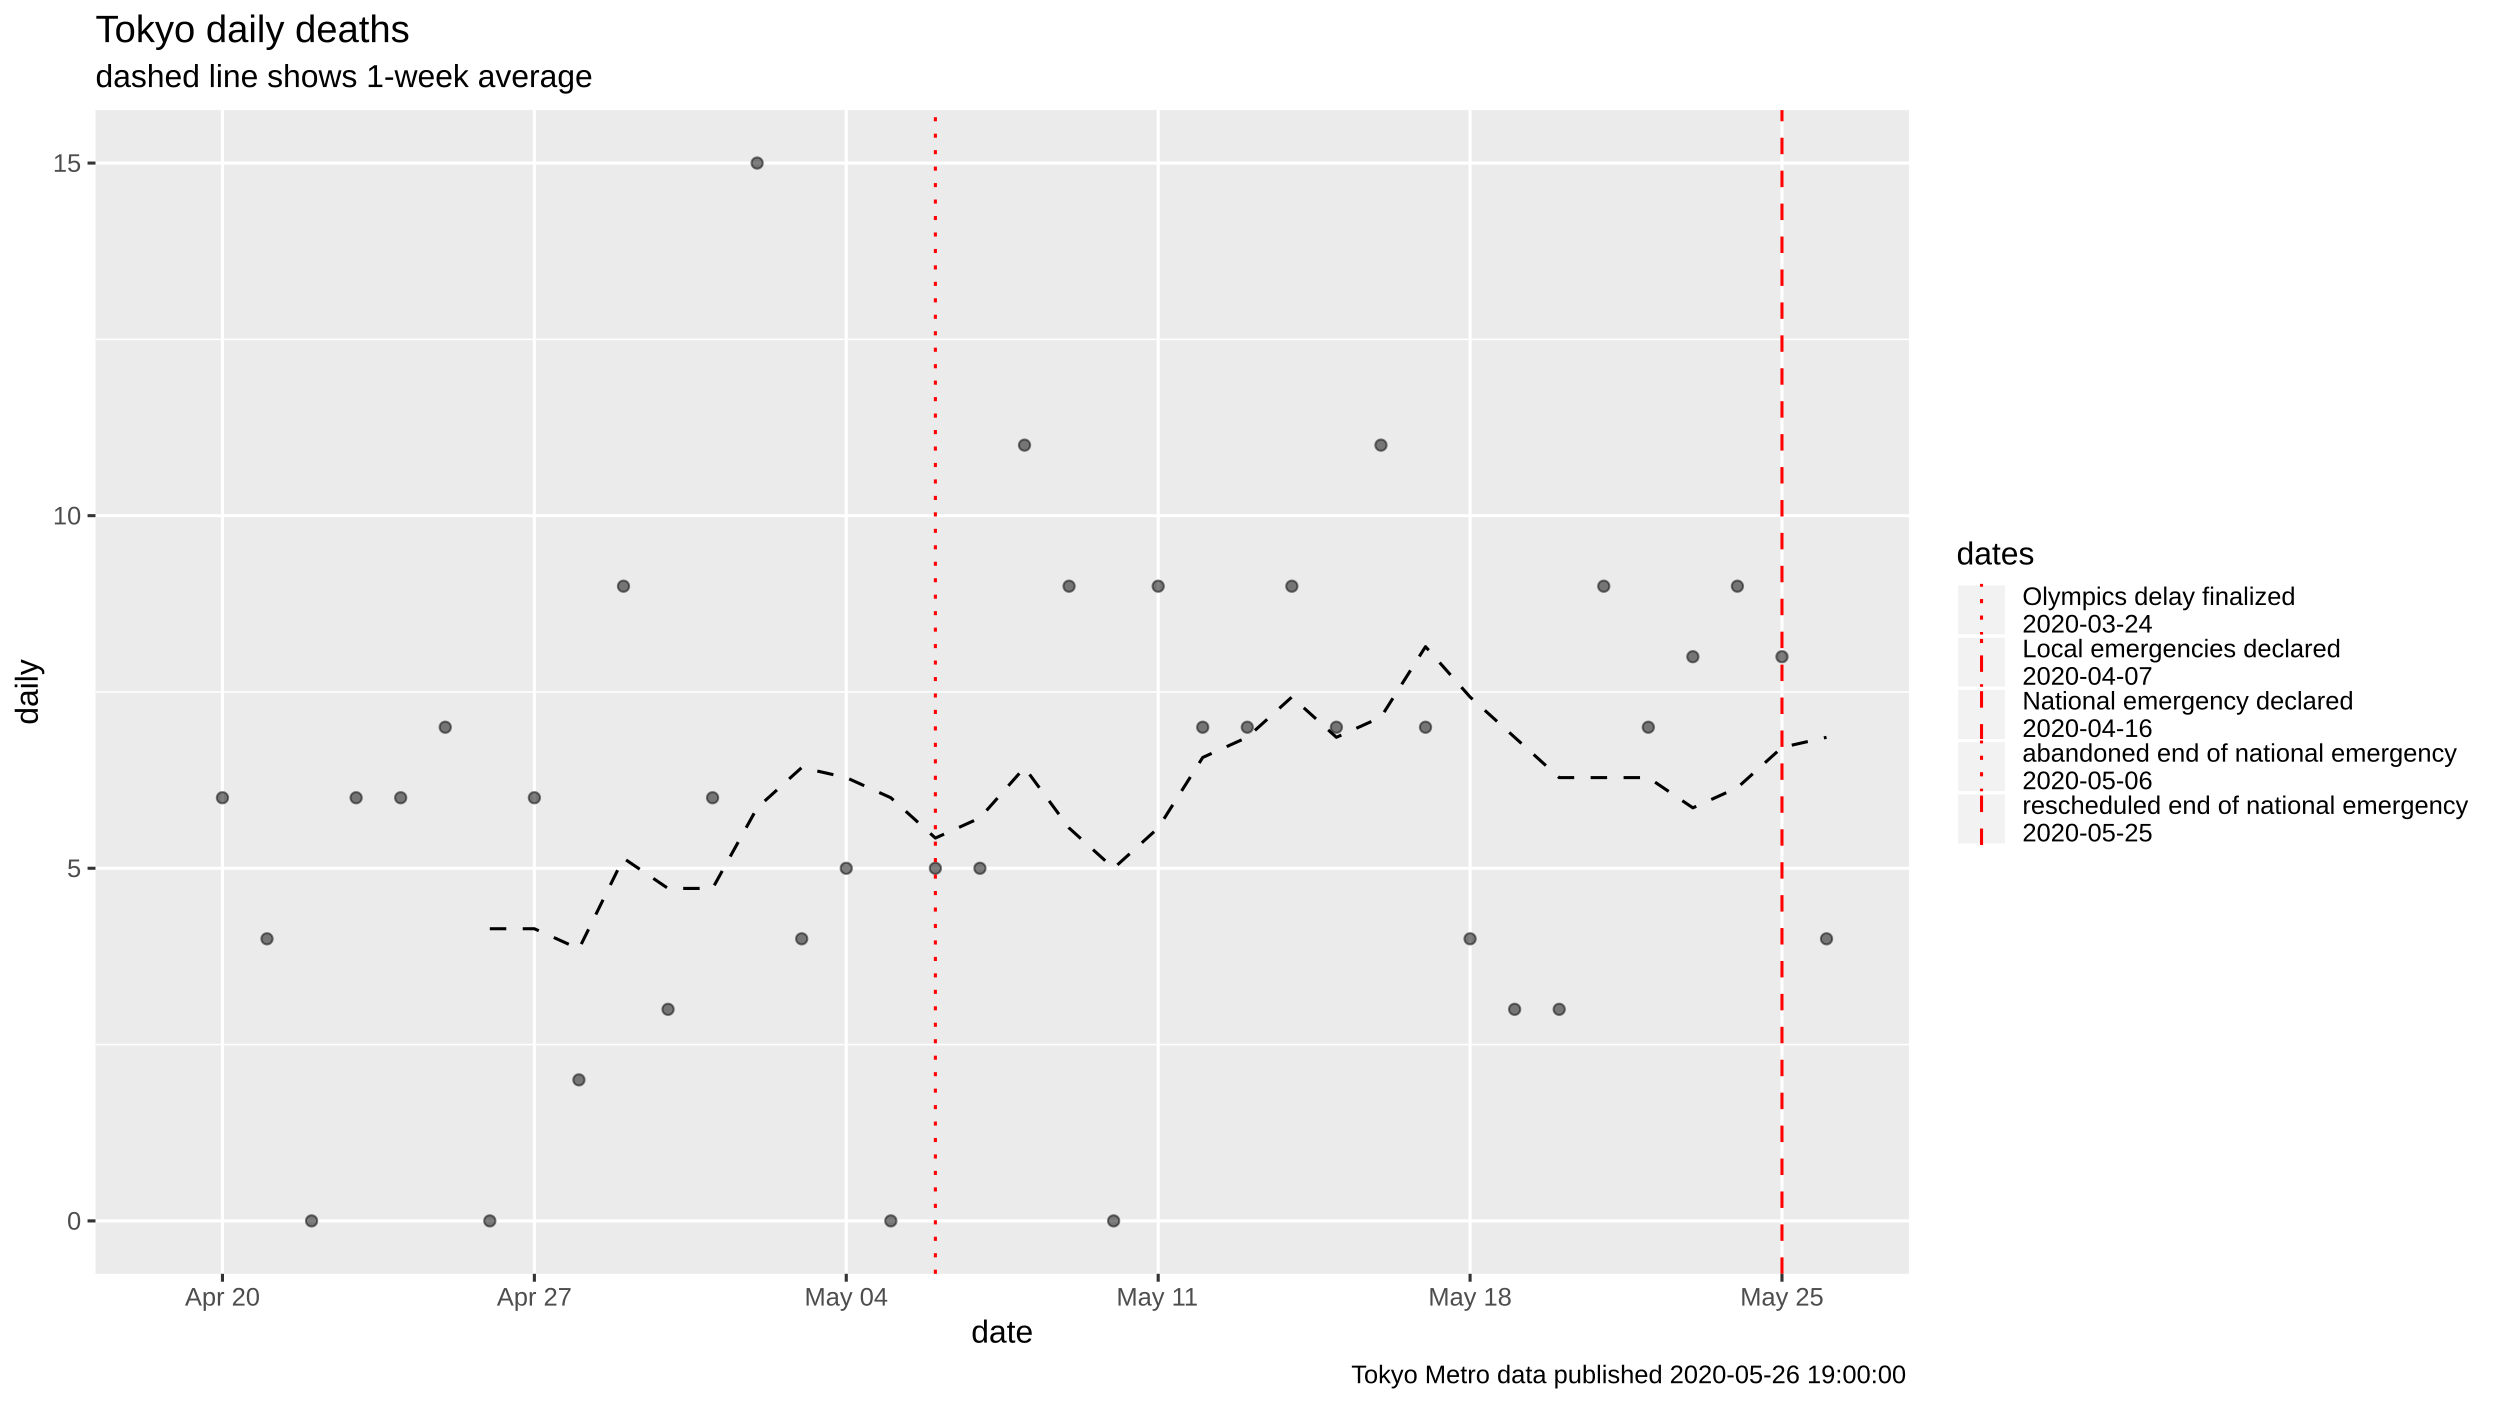
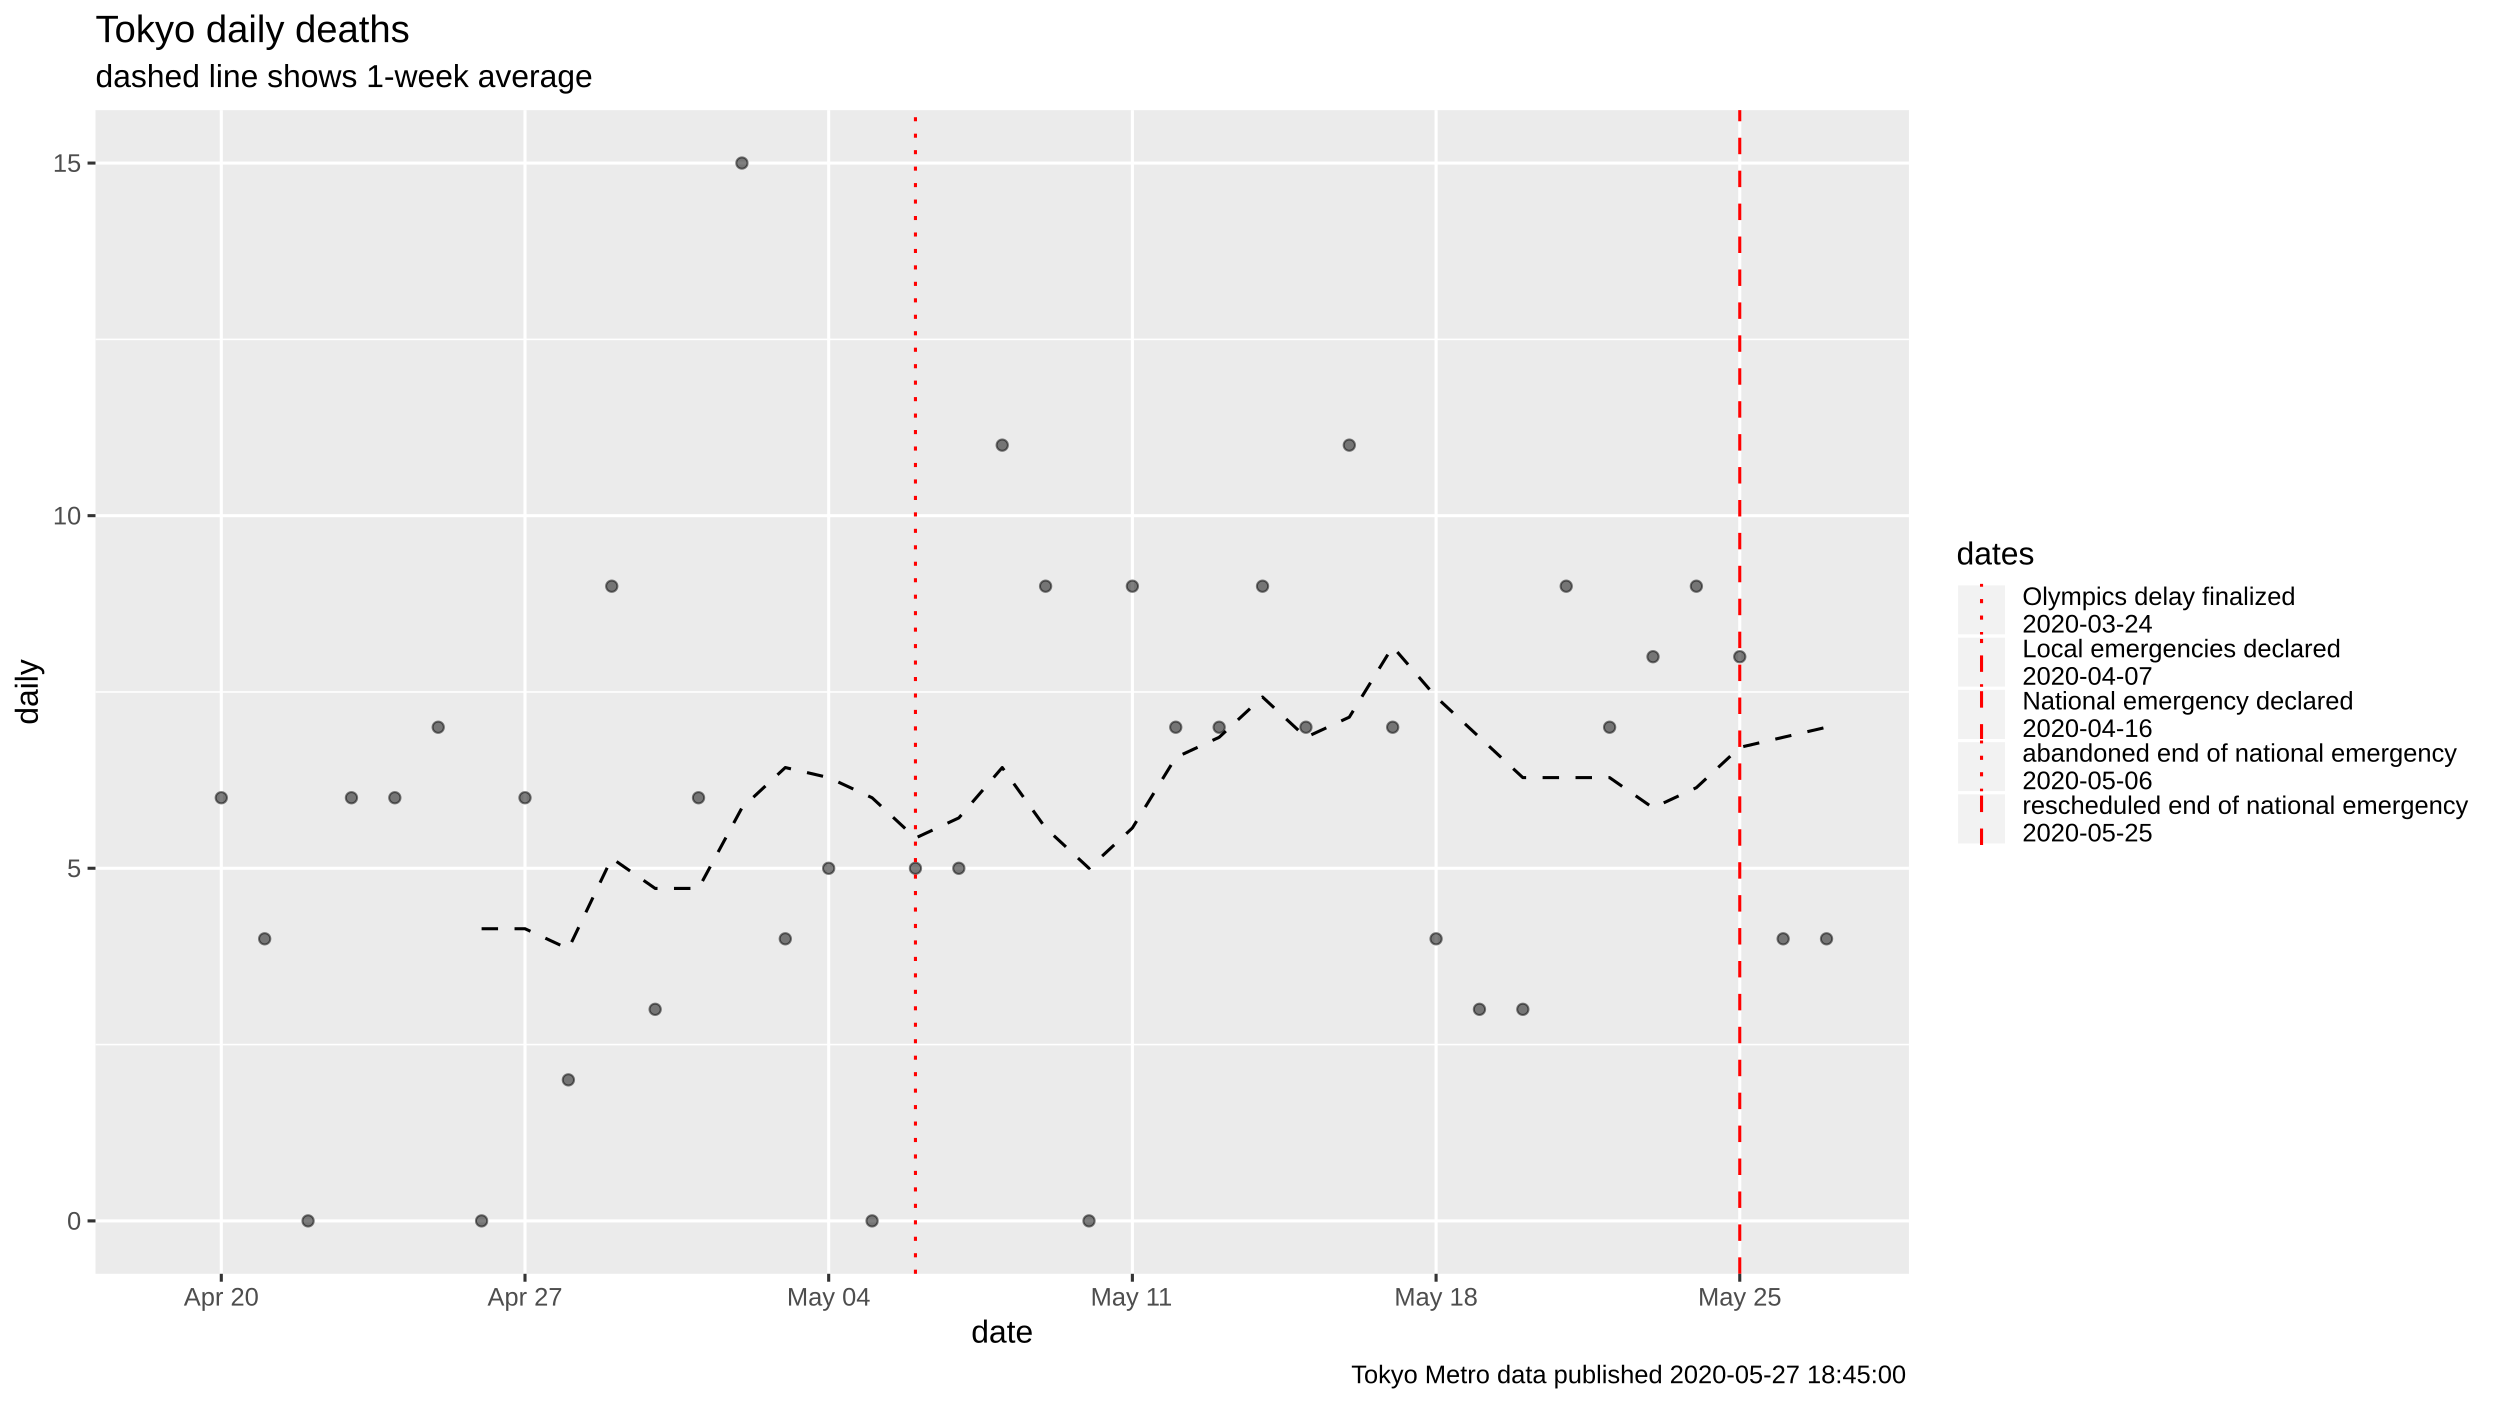
<svg xmlns="http://www.w3.org/2000/svg" viewBox="0 0 864.00 486.00">
  <defs>
    <style type="text/css">
    line, polyline, polygon, path, rect, circle {
      fill: none;
      stroke: #000000;
      stroke-linecap: round;
      stroke-linejoin: round;
      stroke-miterlimit: 10.00;
    }
  </style>
  </defs>
  <rect width="100%" height="100%" style="stroke: none; fill: #FFFFFF;" />
  <rect x="0" y="0.00" width="864.00" height="486.00" style="stroke-width: 1.07; stroke: #FFFFFF; fill: #FFFFFF;" />
  <defs>
    <clipPath id="cpMzMuMDB8NjU5Ljc0fDQ0MC4yMnwzOC4wNw==">
      <rect x="33.00" y="38.07" width="626.74" height="402.15" />
    </clipPath>
  </defs>
  <rect x="33.00" y="38.07" width="626.74" height="402.15" style="stroke-width: 1.07; stroke: none; fill: #EBEBEB;" clip-path="url(#cpMzMuMDB8NjU5Ljc0fDQ0MC4yMnwzOC4wNw==)" />
  <polyline points="33.00,361.01 659.74,361.01 " style="stroke-width: 0.53; stroke: #FFFFFF; stroke-linecap: butt;" clip-path="url(#cpMzMuMDB8NjU5Ljc0fDQ0MC4yMnwzOC4wNw==)" />
  <polyline points="33.00,239.15 659.74,239.15 " style="stroke-width: 0.53; stroke: #FFFFFF; stroke-linecap: butt;" clip-path="url(#cpMzMuMDB8NjU5Ljc0fDQ0MC4yMnwzOC4wNw==)" />
  <polyline points="33.00,117.28 659.74,117.28 " style="stroke-width: 0.53; stroke: #FFFFFF; stroke-linecap: butt;" clip-path="url(#cpMzMuMDB8NjU5Ljc0fDQ0MC4yMnwzOC4wNw==)" />
  <polyline points="33.00,421.94 659.74,421.94 " style="stroke-width: 1.07; stroke: #FFFFFF; stroke-linecap: butt;" clip-path="url(#cpMzMuMDB8NjU5Ljc0fDQ0MC4yMnwzOC4wNw==)" />
  <polyline points="33.00,300.08 659.74,300.08 " style="stroke-width: 1.07; stroke: #FFFFFF; stroke-linecap: butt;" clip-path="url(#cpMzMuMDB8NjU5Ljc0fDQ0MC4yMnwzOC4wNw==)" />
  <polyline points="33.00,178.21 659.74,178.21 " style="stroke-width: 1.07; stroke: #FFFFFF; stroke-linecap: butt;" clip-path="url(#cpMzMuMDB8NjU5Ljc0fDQ0MC4yMnwzOC4wNw==)" />
  <polyline points="33.00,56.35 659.74,56.35 " style="stroke-width: 1.07; stroke: #FFFFFF; stroke-linecap: butt;" clip-path="url(#cpMzMuMDB8NjU5Ljc0fDQ0MC4yMnwzOC4wNw==)" />
-   <polyline points="76.88,440.22 76.88,38.07 " style="stroke-width: 1.07; stroke: #FFFFFF; stroke-linecap: butt;" clip-path="url(#cpMzMuMDB8NjU5Ljc0fDQ0MC4yMnwzOC4wNw==)" />
-   <polyline points="184.68,440.22 184.68,38.07 " style="stroke-width: 1.07; stroke: #FFFFFF; stroke-linecap: butt;" clip-path="url(#cpMzMuMDB8NjU5Ljc0fDQ0MC4yMnwzOC4wNw==)" />
-   <polyline points="292.47,440.22 292.47,38.07 " style="stroke-width: 1.07; stroke: #FFFFFF; stroke-linecap: butt;" clip-path="url(#cpMzMuMDB8NjU5Ljc0fDQ0MC4yMnwzOC4wNw==)" />
-   <polyline points="400.27,440.22 400.27,38.07 " style="stroke-width: 1.07; stroke: #FFFFFF; stroke-linecap: butt;" clip-path="url(#cpMzMuMDB8NjU5Ljc0fDQ0MC4yMnwzOC4wNw==)" />
-   <polyline points="508.06,440.22 508.06,38.07 " style="stroke-width: 1.07; stroke: #FFFFFF; stroke-linecap: butt;" clip-path="url(#cpMzMuMDB8NjU5Ljc0fDQ0MC4yMnwzOC4wNw==)" />
-   <polyline points="615.85,440.22 615.85,38.07 " style="stroke-width: 1.07; stroke: #FFFFFF; stroke-linecap: butt;" clip-path="url(#cpMzMuMDB8NjU5Ljc0fDQ0MC4yMnwzOC4wNw==)" />
-   <polyline points="169.28,320.97 184.68,320.97 200.08,327.93 215.48,296.60 230.88,307.04 246.27,307.04 261.67,279.19 277.07,265.26 292.47,268.74 307.87,275.70 323.27,289.63 338.67,282.67 354.07,265.26 369.47,286.15 384.87,300.08 400.27,286.15 415.66,261.78 431.06,254.81 446.46,240.89 461.86,254.81 477.26,247.85 492.66,223.48 508.06,240.89 523.46,254.81 538.86,268.74 554.26,268.74 569.66,268.74 585.05,279.19 600.45,272.22 615.85,258.30 631.25,254.81 " style="stroke-width: 1.07; stroke-dasharray: 5.69,5.69; stroke-linecap: butt;" clip-path="url(#cpMzMuMDB8NjU5Ljc0fDQ0MC4yMnwzOC4wNw==)" />
-   <circle cx="76.88" cy="275.70" r="1.95" style="stroke-width: 0.71; stroke: #000000; stroke-opacity: 0.50; fill: #000000; fill-opacity: 0.50;" clip-path="url(#cpMzMuMDB8NjU5Ljc0fDQ0MC4yMnwzOC4wNw==)" />
-   <circle cx="92.28" cy="324.45" r="1.95" style="stroke-width: 0.71; stroke: #000000; stroke-opacity: 0.50; fill: #000000; fill-opacity: 0.50;" clip-path="url(#cpMzMuMDB8NjU5Ljc0fDQ0MC4yMnwzOC4wNw==)" />
-   <circle cx="107.68" cy="421.94" r="1.95" style="stroke-width: 0.71; stroke: #000000; stroke-opacity: 0.50; fill: #000000; fill-opacity: 0.50;" clip-path="url(#cpMzMuMDB8NjU5Ljc0fDQ0MC4yMnwzOC4wNw==)" />
-   <circle cx="123.08" cy="275.70" r="1.95" style="stroke-width: 0.71; stroke: #000000; stroke-opacity: 0.50; fill: #000000; fill-opacity: 0.50;" clip-path="url(#cpMzMuMDB8NjU5Ljc0fDQ0MC4yMnwzOC4wNw==)" />
-   <circle cx="138.48" cy="275.70" r="1.95" style="stroke-width: 0.71; stroke: #000000; stroke-opacity: 0.50; fill: #000000; fill-opacity: 0.50;" clip-path="url(#cpMzMuMDB8NjU5Ljc0fDQ0MC4yMnwzOC4wNw==)" />
-   <circle cx="153.88" cy="251.33" r="1.95" style="stroke-width: 0.71; stroke: #000000; stroke-opacity: 0.50; fill: #000000; fill-opacity: 0.50;" clip-path="url(#cpMzMuMDB8NjU5Ljc0fDQ0MC4yMnwzOC4wNw==)" />
-   <circle cx="169.28" cy="421.94" r="1.95" style="stroke-width: 0.71; stroke: #000000; stroke-opacity: 0.50; fill: #000000; fill-opacity: 0.50;" clip-path="url(#cpMzMuMDB8NjU5Ljc0fDQ0MC4yMnwzOC4wNw==)" />
-   <circle cx="184.68" cy="275.70" r="1.95" style="stroke-width: 0.71; stroke: #000000; stroke-opacity: 0.50; fill: #000000; fill-opacity: 0.50;" clip-path="url(#cpMzMuMDB8NjU5Ljc0fDQ0MC4yMnwzOC4wNw==)" />
-   <circle cx="200.08" cy="373.20" r="1.95" style="stroke-width: 0.71; stroke: #000000; stroke-opacity: 0.50; fill: #000000; fill-opacity: 0.50;" clip-path="url(#cpMzMuMDB8NjU5Ljc0fDQ0MC4yMnwzOC4wNw==)" />
-   <circle cx="215.48" cy="202.59" r="1.95" style="stroke-width: 0.71; stroke: #000000; stroke-opacity: 0.50; fill: #000000; fill-opacity: 0.50;" clip-path="url(#cpMzMuMDB8NjU5Ljc0fDQ0MC4yMnwzOC4wNw==)" />
-   <circle cx="230.88" cy="348.82" r="1.95" style="stroke-width: 0.71; stroke: #000000; stroke-opacity: 0.50; fill: #000000; fill-opacity: 0.50;" clip-path="url(#cpMzMuMDB8NjU5Ljc0fDQ0MC4yMnwzOC4wNw==)" />
-   <circle cx="246.27" cy="275.70" r="1.95" style="stroke-width: 0.71; stroke: #000000; stroke-opacity: 0.50; fill: #000000; fill-opacity: 0.50;" clip-path="url(#cpMzMuMDB8NjU5Ljc0fDQ0MC4yMnwzOC4wNw==)" />
-   <circle cx="261.67" cy="56.35" r="1.95" style="stroke-width: 0.71; stroke: #000000; stroke-opacity: 0.50; fill: #000000; fill-opacity: 0.50;" clip-path="url(#cpMzMuMDB8NjU5Ljc0fDQ0MC4yMnwzOC4wNw==)" />
-   <circle cx="277.07" cy="324.45" r="1.95" style="stroke-width: 0.71; stroke: #000000; stroke-opacity: 0.50; fill: #000000; fill-opacity: 0.50;" clip-path="url(#cpMzMuMDB8NjU5Ljc0fDQ0MC4yMnwzOC4wNw==)" />
-   <circle cx="292.47" cy="300.08" r="1.95" style="stroke-width: 0.71; stroke: #000000; stroke-opacity: 0.50; fill: #000000; fill-opacity: 0.50;" clip-path="url(#cpMzMuMDB8NjU5Ljc0fDQ0MC4yMnwzOC4wNw==)" />
-   <circle cx="307.87" cy="421.94" r="1.95" style="stroke-width: 0.71; stroke: #000000; stroke-opacity: 0.50; fill: #000000; fill-opacity: 0.50;" clip-path="url(#cpMzMuMDB8NjU5Ljc0fDQ0MC4yMnwzOC4wNw==)" />
-   <circle cx="323.27" cy="300.08" r="1.95" style="stroke-width: 0.71; stroke: #000000; stroke-opacity: 0.50; fill: #000000; fill-opacity: 0.50;" clip-path="url(#cpMzMuMDB8NjU5Ljc0fDQ0MC4yMnwzOC4wNw==)" />
-   <circle cx="338.67" cy="300.08" r="1.95" style="stroke-width: 0.71; stroke: #000000; stroke-opacity: 0.50; fill: #000000; fill-opacity: 0.50;" clip-path="url(#cpMzMuMDB8NjU5Ljc0fDQ0MC4yMnwzOC4wNw==)" />
-   <circle cx="354.07" cy="153.84" r="1.95" style="stroke-width: 0.71; stroke: #000000; stroke-opacity: 0.50; fill: #000000; fill-opacity: 0.50;" clip-path="url(#cpMzMuMDB8NjU5Ljc0fDQ0MC4yMnwzOC4wNw==)" />
-   <circle cx="369.47" cy="202.59" r="1.95" style="stroke-width: 0.71; stroke: #000000; stroke-opacity: 0.50; fill: #000000; fill-opacity: 0.50;" clip-path="url(#cpMzMuMDB8NjU5Ljc0fDQ0MC4yMnwzOC4wNw==)" />
-   <circle cx="384.87" cy="421.94" r="1.95" style="stroke-width: 0.71; stroke: #000000; stroke-opacity: 0.50; fill: #000000; fill-opacity: 0.50;" clip-path="url(#cpMzMuMDB8NjU5Ljc0fDQ0MC4yMnwzOC4wNw==)" />
-   <circle cx="400.27" cy="202.59" r="1.95" style="stroke-width: 0.71; stroke: #000000; stroke-opacity: 0.50; fill: #000000; fill-opacity: 0.50;" clip-path="url(#cpMzMuMDB8NjU5Ljc0fDQ0MC4yMnwzOC4wNw==)" />
-   <circle cx="415.66" cy="251.33" r="1.95" style="stroke-width: 0.71; stroke: #000000; stroke-opacity: 0.50; fill: #000000; fill-opacity: 0.50;" clip-path="url(#cpMzMuMDB8NjU5Ljc0fDQ0MC4yMnwzOC4wNw==)" />
-   <circle cx="431.06" cy="251.33" r="1.95" style="stroke-width: 0.71; stroke: #000000; stroke-opacity: 0.50; fill: #000000; fill-opacity: 0.50;" clip-path="url(#cpMzMuMDB8NjU5Ljc0fDQ0MC4yMnwzOC4wNw==)" />
-   <circle cx="446.46" cy="202.59" r="1.95" style="stroke-width: 0.71; stroke: #000000; stroke-opacity: 0.50; fill: #000000; fill-opacity: 0.50;" clip-path="url(#cpMzMuMDB8NjU5Ljc0fDQ0MC4yMnwzOC4wNw==)" />
-   <circle cx="461.86" cy="251.33" r="1.95" style="stroke-width: 0.71; stroke: #000000; stroke-opacity: 0.50; fill: #000000; fill-opacity: 0.50;" clip-path="url(#cpMzMuMDB8NjU5Ljc0fDQ0MC4yMnwzOC4wNw==)" />
-   <circle cx="477.26" cy="153.84" r="1.95" style="stroke-width: 0.71; stroke: #000000; stroke-opacity: 0.50; fill: #000000; fill-opacity: 0.50;" clip-path="url(#cpMzMuMDB8NjU5Ljc0fDQ0MC4yMnwzOC4wNw==)" />
-   <circle cx="492.66" cy="251.33" r="1.95" style="stroke-width: 0.71; stroke: #000000; stroke-opacity: 0.50; fill: #000000; fill-opacity: 0.50;" clip-path="url(#cpMzMuMDB8NjU5Ljc0fDQ0MC4yMnwzOC4wNw==)" />
-   <circle cx="508.06" cy="324.45" r="1.95" style="stroke-width: 0.71; stroke: #000000; stroke-opacity: 0.50; fill: #000000; fill-opacity: 0.50;" clip-path="url(#cpMzMuMDB8NjU5Ljc0fDQ0MC4yMnwzOC4wNw==)" />
-   <circle cx="523.46" cy="348.82" r="1.95" style="stroke-width: 0.71; stroke: #000000; stroke-opacity: 0.50; fill: #000000; fill-opacity: 0.50;" clip-path="url(#cpMzMuMDB8NjU5Ljc0fDQ0MC4yMnwzOC4wNw==)" />
-   <circle cx="538.86" cy="348.82" r="1.95" style="stroke-width: 0.71; stroke: #000000; stroke-opacity: 0.50; fill: #000000; fill-opacity: 0.50;" clip-path="url(#cpMzMuMDB8NjU5Ljc0fDQ0MC4yMnwzOC4wNw==)" />
-   <circle cx="554.26" cy="202.59" r="1.95" style="stroke-width: 0.71; stroke: #000000; stroke-opacity: 0.50; fill: #000000; fill-opacity: 0.50;" clip-path="url(#cpMzMuMDB8NjU5Ljc0fDQ0MC4yMnwzOC4wNw==)" />
-   <circle cx="569.66" cy="251.33" r="1.95" style="stroke-width: 0.71; stroke: #000000; stroke-opacity: 0.50; fill: #000000; fill-opacity: 0.50;" clip-path="url(#cpMzMuMDB8NjU5Ljc0fDQ0MC4yMnwzOC4wNw==)" />
-   <circle cx="585.05" cy="226.96" r="1.95" style="stroke-width: 0.71; stroke: #000000; stroke-opacity: 0.50; fill: #000000; fill-opacity: 0.50;" clip-path="url(#cpMzMuMDB8NjU5Ljc0fDQ0MC4yMnwzOC4wNw==)" />
-   <circle cx="600.45" cy="202.59" r="1.95" style="stroke-width: 0.71; stroke: #000000; stroke-opacity: 0.50; fill: #000000; fill-opacity: 0.50;" clip-path="url(#cpMzMuMDB8NjU5Ljc0fDQ0MC4yMnwzOC4wNw==)" />
-   <circle cx="615.85" cy="226.96" r="1.95" style="stroke-width: 0.71; stroke: #000000; stroke-opacity: 0.50; fill: #000000; fill-opacity: 0.50;" clip-path="url(#cpMzMuMDB8NjU5Ljc0fDQ0MC4yMnwzOC4wNw==)" />
+   <polyline points="76.48,440.22 76.48,38.07 " style="stroke-width: 1.07; stroke: #FFFFFF; stroke-linecap: butt;" clip-path="url(#cpMzMuMDB8NjU5Ljc0fDQ0MC4yMnwzOC4wNw==)" />
+   <polyline points="181.44,440.22 181.44,38.07 " style="stroke-width: 1.07; stroke: #FFFFFF; stroke-linecap: butt;" clip-path="url(#cpMzMuMDB8NjU5Ljc0fDQ0MC4yMnwzOC4wNw==)" />
+   <polyline points="286.39,440.22 286.39,38.07 " style="stroke-width: 1.07; stroke: #FFFFFF; stroke-linecap: butt;" clip-path="url(#cpMzMuMDB8NjU5Ljc0fDQ0MC4yMnwzOC4wNw==)" />
+   <polyline points="391.35,440.22 391.35,38.07 " style="stroke-width: 1.07; stroke: #FFFFFF; stroke-linecap: butt;" clip-path="url(#cpMzMuMDB8NjU5Ljc0fDQ0MC4yMnwzOC4wNw==)" />
+   <polyline points="496.31,440.22 496.31,38.07 " style="stroke-width: 1.07; stroke: #FFFFFF; stroke-linecap: butt;" clip-path="url(#cpMzMuMDB8NjU5Ljc0fDQ0MC4yMnwzOC4wNw==)" />
+   <polyline points="601.26,440.22 601.26,38.07 " style="stroke-width: 1.07; stroke: #FFFFFF; stroke-linecap: butt;" clip-path="url(#cpMzMuMDB8NjU5Ljc0fDQ0MC4yMnwzOC4wNw==)" />
+   <polyline points="166.44,320.97 181.44,320.97 196.43,327.93 211.42,296.60 226.42,307.04 241.41,307.04 256.41,279.19 271.40,265.26 286.39,268.74 301.39,275.70 316.38,289.63 331.37,282.67 346.37,265.26 361.36,286.15 376.36,300.08 391.35,286.15 406.34,261.78 421.34,254.81 436.33,240.89 451.33,254.81 466.32,247.85 481.31,223.48 496.31,240.89 511.30,254.81 526.29,268.74 541.29,268.74 556.28,268.74 571.28,279.19 586.27,272.22 601.26,258.30 616.26,254.81 631.25,251.33 " style="stroke-width: 1.07; stroke-dasharray: 5.69,5.69; stroke-linecap: butt;" clip-path="url(#cpMzMuMDB8NjU5Ljc0fDQ0MC4yMnwzOC4wNw==)" />
+   <circle cx="76.48" cy="275.70" r="1.95" style="stroke-width: 0.71; stroke: #000000; stroke-opacity: 0.50; fill: #000000; fill-opacity: 0.50;" clip-path="url(#cpMzMuMDB8NjU5Ljc0fDQ0MC4yMnwzOC4wNw==)" />
+   <circle cx="91.47" cy="324.45" r="1.95" style="stroke-width: 0.71; stroke: #000000; stroke-opacity: 0.50; fill: #000000; fill-opacity: 0.50;" clip-path="url(#cpMzMuMDB8NjU5Ljc0fDQ0MC4yMnwzOC4wNw==)" />
+   <circle cx="106.47" cy="421.94" r="1.95" style="stroke-width: 0.71; stroke: #000000; stroke-opacity: 0.50; fill: #000000; fill-opacity: 0.50;" clip-path="url(#cpMzMuMDB8NjU5Ljc0fDQ0MC4yMnwzOC4wNw==)" />
+   <circle cx="121.46" cy="275.70" r="1.95" style="stroke-width: 0.71; stroke: #000000; stroke-opacity: 0.50; fill: #000000; fill-opacity: 0.50;" clip-path="url(#cpMzMuMDB8NjU5Ljc0fDQ0MC4yMnwzOC4wNw==)" />
+   <circle cx="136.45" cy="275.70" r="1.95" style="stroke-width: 0.71; stroke: #000000; stroke-opacity: 0.50; fill: #000000; fill-opacity: 0.50;" clip-path="url(#cpMzMuMDB8NjU5Ljc0fDQ0MC4yMnwzOC4wNw==)" />
+   <circle cx="151.45" cy="251.33" r="1.95" style="stroke-width: 0.71; stroke: #000000; stroke-opacity: 0.50; fill: #000000; fill-opacity: 0.50;" clip-path="url(#cpMzMuMDB8NjU5Ljc0fDQ0MC4yMnwzOC4wNw==)" />
+   <circle cx="166.44" cy="421.94" r="1.95" style="stroke-width: 0.71; stroke: #000000; stroke-opacity: 0.50; fill: #000000; fill-opacity: 0.50;" clip-path="url(#cpMzMuMDB8NjU5Ljc0fDQ0MC4yMnwzOC4wNw==)" />
+   <circle cx="181.44" cy="275.70" r="1.95" style="stroke-width: 0.71; stroke: #000000; stroke-opacity: 0.50; fill: #000000; fill-opacity: 0.50;" clip-path="url(#cpMzMuMDB8NjU5Ljc0fDQ0MC4yMnwzOC4wNw==)" />
+   <circle cx="196.43" cy="373.20" r="1.95" style="stroke-width: 0.71; stroke: #000000; stroke-opacity: 0.50; fill: #000000; fill-opacity: 0.50;" clip-path="url(#cpMzMuMDB8NjU5Ljc0fDQ0MC4yMnwzOC4wNw==)" />
+   <circle cx="211.42" cy="202.59" r="1.95" style="stroke-width: 0.71; stroke: #000000; stroke-opacity: 0.50; fill: #000000; fill-opacity: 0.50;" clip-path="url(#cpMzMuMDB8NjU5Ljc0fDQ0MC4yMnwzOC4wNw==)" />
+   <circle cx="226.42" cy="348.82" r="1.95" style="stroke-width: 0.71; stroke: #000000; stroke-opacity: 0.50; fill: #000000; fill-opacity: 0.50;" clip-path="url(#cpMzMuMDB8NjU5Ljc0fDQ0MC4yMnwzOC4wNw==)" />
+   <circle cx="241.41" cy="275.70" r="1.95" style="stroke-width: 0.71; stroke: #000000; stroke-opacity: 0.50; fill: #000000; fill-opacity: 0.50;" clip-path="url(#cpMzMuMDB8NjU5Ljc0fDQ0MC4yMnwzOC4wNw==)" />
+   <circle cx="256.41" cy="56.35" r="1.95" style="stroke-width: 0.71; stroke: #000000; stroke-opacity: 0.50; fill: #000000; fill-opacity: 0.50;" clip-path="url(#cpMzMuMDB8NjU5Ljc0fDQ0MC4yMnwzOC4wNw==)" />
+   <circle cx="271.40" cy="324.45" r="1.95" style="stroke-width: 0.71; stroke: #000000; stroke-opacity: 0.50; fill: #000000; fill-opacity: 0.50;" clip-path="url(#cpMzMuMDB8NjU5Ljc0fDQ0MC4yMnwzOC4wNw==)" />
+   <circle cx="286.39" cy="300.08" r="1.95" style="stroke-width: 0.71; stroke: #000000; stroke-opacity: 0.50; fill: #000000; fill-opacity: 0.50;" clip-path="url(#cpMzMuMDB8NjU5Ljc0fDQ0MC4yMnwzOC4wNw==)" />
+   <circle cx="301.39" cy="421.94" r="1.95" style="stroke-width: 0.71; stroke: #000000; stroke-opacity: 0.50; fill: #000000; fill-opacity: 0.50;" clip-path="url(#cpMzMuMDB8NjU5Ljc0fDQ0MC4yMnwzOC4wNw==)" />
+   <circle cx="316.38" cy="300.08" r="1.95" style="stroke-width: 0.71; stroke: #000000; stroke-opacity: 0.50; fill: #000000; fill-opacity: 0.50;" clip-path="url(#cpMzMuMDB8NjU5Ljc0fDQ0MC4yMnwzOC4wNw==)" />
+   <circle cx="331.37" cy="300.08" r="1.95" style="stroke-width: 0.71; stroke: #000000; stroke-opacity: 0.50; fill: #000000; fill-opacity: 0.50;" clip-path="url(#cpMzMuMDB8NjU5Ljc0fDQ0MC4yMnwzOC4wNw==)" />
+   <circle cx="346.37" cy="153.84" r="1.95" style="stroke-width: 0.71; stroke: #000000; stroke-opacity: 0.50; fill: #000000; fill-opacity: 0.50;" clip-path="url(#cpMzMuMDB8NjU5Ljc0fDQ0MC4yMnwzOC4wNw==)" />
+   <circle cx="361.36" cy="202.59" r="1.95" style="stroke-width: 0.71; stroke: #000000; stroke-opacity: 0.50; fill: #000000; fill-opacity: 0.50;" clip-path="url(#cpMzMuMDB8NjU5Ljc0fDQ0MC4yMnwzOC4wNw==)" />
+   <circle cx="376.36" cy="421.94" r="1.95" style="stroke-width: 0.71; stroke: #000000; stroke-opacity: 0.50; fill: #000000; fill-opacity: 0.50;" clip-path="url(#cpMzMuMDB8NjU5Ljc0fDQ0MC4yMnwzOC4wNw==)" />
+   <circle cx="391.35" cy="202.59" r="1.95" style="stroke-width: 0.71; stroke: #000000; stroke-opacity: 0.50; fill: #000000; fill-opacity: 0.50;" clip-path="url(#cpMzMuMDB8NjU5Ljc0fDQ0MC4yMnwzOC4wNw==)" />
+   <circle cx="406.34" cy="251.33" r="1.95" style="stroke-width: 0.71; stroke: #000000; stroke-opacity: 0.50; fill: #000000; fill-opacity: 0.50;" clip-path="url(#cpMzMuMDB8NjU5Ljc0fDQ0MC4yMnwzOC4wNw==)" />
+   <circle cx="421.34" cy="251.33" r="1.95" style="stroke-width: 0.71; stroke: #000000; stroke-opacity: 0.50; fill: #000000; fill-opacity: 0.50;" clip-path="url(#cpMzMuMDB8NjU5Ljc0fDQ0MC4yMnwzOC4wNw==)" />
+   <circle cx="436.33" cy="202.59" r="1.95" style="stroke-width: 0.71; stroke: #000000; stroke-opacity: 0.50; fill: #000000; fill-opacity: 0.50;" clip-path="url(#cpMzMuMDB8NjU5Ljc0fDQ0MC4yMnwzOC4wNw==)" />
+   <circle cx="451.33" cy="251.33" r="1.95" style="stroke-width: 0.71; stroke: #000000; stroke-opacity: 0.50; fill: #000000; fill-opacity: 0.50;" clip-path="url(#cpMzMuMDB8NjU5Ljc0fDQ0MC4yMnwzOC4wNw==)" />
+   <circle cx="466.32" cy="153.84" r="1.95" style="stroke-width: 0.71; stroke: #000000; stroke-opacity: 0.50; fill: #000000; fill-opacity: 0.50;" clip-path="url(#cpMzMuMDB8NjU5Ljc0fDQ0MC4yMnwzOC4wNw==)" />
+   <circle cx="481.31" cy="251.33" r="1.95" style="stroke-width: 0.71; stroke: #000000; stroke-opacity: 0.50; fill: #000000; fill-opacity: 0.50;" clip-path="url(#cpMzMuMDB8NjU5Ljc0fDQ0MC4yMnwzOC4wNw==)" />
+   <circle cx="496.31" cy="324.45" r="1.95" style="stroke-width: 0.71; stroke: #000000; stroke-opacity: 0.50; fill: #000000; fill-opacity: 0.50;" clip-path="url(#cpMzMuMDB8NjU5Ljc0fDQ0MC4yMnwzOC4wNw==)" />
+   <circle cx="511.30" cy="348.82" r="1.95" style="stroke-width: 0.71; stroke: #000000; stroke-opacity: 0.50; fill: #000000; fill-opacity: 0.50;" clip-path="url(#cpMzMuMDB8NjU5Ljc0fDQ0MC4yMnwzOC4wNw==)" />
+   <circle cx="526.29" cy="348.82" r="1.95" style="stroke-width: 0.71; stroke: #000000; stroke-opacity: 0.50; fill: #000000; fill-opacity: 0.50;" clip-path="url(#cpMzMuMDB8NjU5Ljc0fDQ0MC4yMnwzOC4wNw==)" />
+   <circle cx="541.29" cy="202.59" r="1.95" style="stroke-width: 0.71; stroke: #000000; stroke-opacity: 0.50; fill: #000000; fill-opacity: 0.50;" clip-path="url(#cpMzMuMDB8NjU5Ljc0fDQ0MC4yMnwzOC4wNw==)" />
+   <circle cx="556.28" cy="251.33" r="1.95" style="stroke-width: 0.71; stroke: #000000; stroke-opacity: 0.50; fill: #000000; fill-opacity: 0.50;" clip-path="url(#cpMzMuMDB8NjU5Ljc0fDQ0MC4yMnwzOC4wNw==)" />
+   <circle cx="571.28" cy="226.96" r="1.95" style="stroke-width: 0.71; stroke: #000000; stroke-opacity: 0.50; fill: #000000; fill-opacity: 0.50;" clip-path="url(#cpMzMuMDB8NjU5Ljc0fDQ0MC4yMnwzOC4wNw==)" />
+   <circle cx="586.27" cy="202.59" r="1.95" style="stroke-width: 0.71; stroke: #000000; stroke-opacity: 0.50; fill: #000000; fill-opacity: 0.50;" clip-path="url(#cpMzMuMDB8NjU5Ljc0fDQ0MC4yMnwzOC4wNw==)" />
+   <circle cx="601.26" cy="226.96" r="1.95" style="stroke-width: 0.71; stroke: #000000; stroke-opacity: 0.50; fill: #000000; fill-opacity: 0.50;" clip-path="url(#cpMzMuMDB8NjU5Ljc0fDQ0MC4yMnwzOC4wNw==)" />
+   <circle cx="616.26" cy="324.45" r="1.95" style="stroke-width: 0.71; stroke: #000000; stroke-opacity: 0.50; fill: #000000; fill-opacity: 0.50;" clip-path="url(#cpMzMuMDB8NjU5Ljc0fDQ0MC4yMnwzOC4wNw==)" />
  <circle cx="631.25" cy="324.45" r="1.95" style="stroke-width: 0.71; stroke: #000000; stroke-opacity: 0.50; fill: #000000; fill-opacity: 0.50;" clip-path="url(#cpMzMuMDB8NjU5Ljc0fDQ0MC4yMnwzOC4wNw==)" />
-   <line x1="15.29" y1="440.22" x2="15.29" y2="38.07" style="stroke-width: 1.07; stroke: #FF0000; stroke-dasharray: 5.69,5.69; stroke-linecap: butt;" clip-path="url(#cpMzMuMDB8NjU5Ljc0fDQ0MC4yMnwzOC4wNw==)" />
-   <line x1="323.27" y1="440.22" x2="323.27" y2="38.07" style="stroke-width: 1.07; stroke: #FF0000; stroke-dasharray: 1.42,4.27; stroke-linecap: butt;" clip-path="url(#cpMzMuMDB8NjU5Ljc0fDQ0MC4yMnwzOC4wNw==)" />
-   <line x1="615.85" y1="440.22" x2="615.85" y2="38.07" style="stroke-width: 1.07; stroke: #FF0000; stroke-dasharray: 5.69,5.69; stroke-linecap: butt;" clip-path="url(#cpMzMuMDB8NjU5Ljc0fDQ0MC4yMnwzOC4wNw==)" />
+   <line x1="16.50" y1="440.22" x2="16.50" y2="38.07" style="stroke-width: 1.07; stroke: #FF0000; stroke-dasharray: 5.69,5.69; stroke-linecap: butt;" clip-path="url(#cpMzMuMDB8NjU5Ljc0fDQ0MC4yMnwzOC4wNw==)" />
+   <line x1="316.38" y1="440.22" x2="316.38" y2="38.07" style="stroke-width: 1.07; stroke: #FF0000; stroke-dasharray: 1.42,4.27; stroke-linecap: butt;" clip-path="url(#cpMzMuMDB8NjU5Ljc0fDQ0MC4yMnwzOC4wNw==)" />
+   <line x1="601.26" y1="440.22" x2="601.26" y2="38.07" style="stroke-width: 1.07; stroke: #FF0000; stroke-dasharray: 5.69,5.69; stroke-linecap: butt;" clip-path="url(#cpMzMuMDB8NjU5Ljc0fDQ0MC4yMnwzOC4wNw==)" />
  <defs>
    <clipPath id="cpMC4wMHw4NjQuMDB8NDg2LjAwfDAuMDA=">
      <rect x="0.00" y="0.00" width="864.00" height="486.00" />
    </clipPath>
  </defs>
  <g clip-path="url(#cpMC4wMHw4NjQuMDB8NDg2LjAwfDAuMDA=)">
    <text x="23.17" y="424.97" style="font-size: 8.80px; fill: #4D4D4D; font-family: Liberation Sans;" textLength="4.89px" lengthAdjust="spacingAndGlyphs">0</text>
  </g>
  <g clip-path="url(#cpMC4wMHw4NjQuMDB8NDg2LjAwfDAuMDA=)">
    <text x="23.17" y="303.11" style="font-size: 8.80px; fill: #4D4D4D; font-family: Liberation Sans;" textLength="4.89px" lengthAdjust="spacingAndGlyphs">5</text>
  </g>
  <g clip-path="url(#cpMC4wMHw4NjQuMDB8NDg2LjAwfDAuMDA=)">
    <text x="18.28" y="181.24" style="font-size: 8.80px; fill: #4D4D4D; font-family: Liberation Sans;" textLength="9.79px" lengthAdjust="spacingAndGlyphs">10</text>
  </g>
  <g clip-path="url(#cpMC4wMHw4NjQuMDB8NDg2LjAwfDAuMDA=)">
    <text x="18.28" y="59.38" style="font-size: 8.80px; fill: #4D4D4D; font-family: Liberation Sans;" textLength="9.79px" lengthAdjust="spacingAndGlyphs">15</text>
  </g>
  <polyline points="30.26,421.94 33.00,421.94 " style="stroke-width: 1.07; stroke: #333333; stroke-linecap: butt;" clip-path="url(#cpMC4wMHw4NjQuMDB8NDg2LjAwfDAuMDA=)" />
  <polyline points="30.26,300.08 33.00,300.08 " style="stroke-width: 1.07; stroke: #333333; stroke-linecap: butt;" clip-path="url(#cpMC4wMHw4NjQuMDB8NDg2LjAwfDAuMDA=)" />
  <polyline points="30.26,178.21 33.00,178.21 " style="stroke-width: 1.07; stroke: #333333; stroke-linecap: butt;" clip-path="url(#cpMC4wMHw4NjQuMDB8NDg2LjAwfDAuMDA=)" />
  <polyline points="30.26,56.35 33.00,56.35 " style="stroke-width: 1.07; stroke: #333333; stroke-linecap: butt;" clip-path="url(#cpMC4wMHw4NjQuMDB8NDg2LjAwfDAuMDA=)" />
-   <polyline points="76.88,442.96 76.88,440.22 " style="stroke-width: 1.07; stroke: #333333; stroke-linecap: butt;" clip-path="url(#cpMC4wMHw4NjQuMDB8NDg2LjAwfDAuMDA=)" />
-   <polyline points="184.68,442.96 184.68,440.22 " style="stroke-width: 1.07; stroke: #333333; stroke-linecap: butt;" clip-path="url(#cpMC4wMHw4NjQuMDB8NDg2LjAwfDAuMDA=)" />
-   <polyline points="292.47,442.96 292.47,440.22 " style="stroke-width: 1.07; stroke: #333333; stroke-linecap: butt;" clip-path="url(#cpMC4wMHw4NjQuMDB8NDg2LjAwfDAuMDA=)" />
-   <polyline points="400.27,442.96 400.27,440.22 " style="stroke-width: 1.07; stroke: #333333; stroke-linecap: butt;" clip-path="url(#cpMC4wMHw4NjQuMDB8NDg2LjAwfDAuMDA=)" />
-   <polyline points="508.06,442.96 508.06,440.22 " style="stroke-width: 1.07; stroke: #333333; stroke-linecap: butt;" clip-path="url(#cpMC4wMHw4NjQuMDB8NDg2LjAwfDAuMDA=)" />
-   <polyline points="615.85,442.96 615.85,440.22 " style="stroke-width: 1.07; stroke: #333333; stroke-linecap: butt;" clip-path="url(#cpMC4wMHw4NjQuMDB8NDg2LjAwfDAuMDA=)" />
+   <polyline points="76.48,442.96 76.48,440.22 " style="stroke-width: 1.07; stroke: #333333; stroke-linecap: butt;" clip-path="url(#cpMC4wMHw4NjQuMDB8NDg2LjAwfDAuMDA=)" />
+   <polyline points="181.44,442.96 181.44,440.22 " style="stroke-width: 1.07; stroke: #333333; stroke-linecap: butt;" clip-path="url(#cpMC4wMHw4NjQuMDB8NDg2LjAwfDAuMDA=)" />
+   <polyline points="286.39,442.96 286.39,440.22 " style="stroke-width: 1.07; stroke: #333333; stroke-linecap: butt;" clip-path="url(#cpMC4wMHw4NjQuMDB8NDg2LjAwfDAuMDA=)" />
+   <polyline points="391.35,442.96 391.35,440.22 " style="stroke-width: 1.07; stroke: #333333; stroke-linecap: butt;" clip-path="url(#cpMC4wMHw4NjQuMDB8NDg2LjAwfDAuMDA=)" />
+   <polyline points="496.31,442.96 496.31,440.22 " style="stroke-width: 1.07; stroke: #333333; stroke-linecap: butt;" clip-path="url(#cpMC4wMHw4NjQuMDB8NDg2LjAwfDAuMDA=)" />
+   <polyline points="601.26,442.96 601.26,440.22 " style="stroke-width: 1.07; stroke: #333333; stroke-linecap: butt;" clip-path="url(#cpMC4wMHw4NjQuMDB8NDg2LjAwfDAuMDA=)" />
  <g clip-path="url(#cpMC4wMHw4NjQuMDB8NDg2LjAwfDAuMDA=)">
-     <text x="63.92" y="451.21" style="font-size: 8.80px; fill: #4D4D4D; font-family: Liberation Sans;" textLength="25.93px" lengthAdjust="spacingAndGlyphs">Apr 20</text>
+     <text x="63.52" y="451.21" style="font-size: 8.80px; fill: #4D4D4D; font-family: Liberation Sans;" textLength="25.93px" lengthAdjust="spacingAndGlyphs">Apr 20</text>
  </g>
  <g clip-path="url(#cpMC4wMHw4NjQuMDB8NDg2LjAwfDAuMDA=)">
-     <text x="171.71" y="451.21" style="font-size: 8.80px; fill: #4D4D4D; font-family: Liberation Sans;" textLength="25.93px" lengthAdjust="spacingAndGlyphs">Apr 27</text>
+     <text x="168.47" y="451.21" style="font-size: 8.80px; fill: #4D4D4D; font-family: Liberation Sans;" textLength="25.93px" lengthAdjust="spacingAndGlyphs">Apr 27</text>
  </g>
  <g clip-path="url(#cpMC4wMHw4NjQuMDB8NDg2LjAwfDAuMDA=)">
-     <text x="278.04" y="451.21" style="font-size: 8.80px; fill: #4D4D4D; font-family: Liberation Sans;" textLength="28.86px" lengthAdjust="spacingAndGlyphs">May 04</text>
+     <text x="271.96" y="451.21" style="font-size: 8.80px; fill: #4D4D4D; font-family: Liberation Sans;" textLength="28.86px" lengthAdjust="spacingAndGlyphs">May 04</text>
  </g>
  <g clip-path="url(#cpMC4wMHw4NjQuMDB8NDg2LjAwfDAuMDA=)">
-     <text x="385.84" y="451.21" style="font-size: 8.80px; fill: #4D4D4D; font-family: Liberation Sans;" textLength="28.86px" lengthAdjust="spacingAndGlyphs">May 11</text>
+     <text x="376.92" y="451.21" style="font-size: 8.80px; fill: #4D4D4D; font-family: Liberation Sans;" textLength="28.86px" lengthAdjust="spacingAndGlyphs">May 11</text>
  </g>
  <g clip-path="url(#cpMC4wMHw4NjQuMDB8NDg2LjAwfDAuMDA=)">
-     <text x="493.63" y="451.21" style="font-size: 8.80px; fill: #4D4D4D; font-family: Liberation Sans;" textLength="28.86px" lengthAdjust="spacingAndGlyphs">May 18</text>
+     <text x="481.88" y="451.21" style="font-size: 8.80px; fill: #4D4D4D; font-family: Liberation Sans;" textLength="28.86px" lengthAdjust="spacingAndGlyphs">May 18</text>
  </g>
  <g clip-path="url(#cpMC4wMHw4NjQuMDB8NDg2LjAwfDAuMDA=)">
-     <text x="601.42" y="451.21" style="font-size: 8.80px; fill: #4D4D4D; font-family: Liberation Sans;" textLength="28.86px" lengthAdjust="spacingAndGlyphs">May 25</text>
+     <text x="586.84" y="451.21" style="font-size: 8.80px; fill: #4D4D4D; font-family: Liberation Sans;" textLength="28.86px" lengthAdjust="spacingAndGlyphs">May 25</text>
  </g>
  <g clip-path="url(#cpMC4wMHw4NjQuMDB8NDg2LjAwfDAuMDA=)">
    <text x="335.66" y="464.01" style="font-size: 11.00px; font-family: Liberation Sans;" textLength="21.41px" lengthAdjust="spacingAndGlyphs">date</text>
  </g>
  <g clip-path="url(#cpMC4wMHw4NjQuMDB8NDg2LjAwfDAuMDA=)">
    <text transform="translate(13.05,250.46) rotate(-90)" style="font-size: 11.00px; font-family: Liberation Sans;" textLength="22.62px" lengthAdjust="spacingAndGlyphs">daily</text>
  </g>
  <rect x="670.70" y="180.78" width="187.82" height="116.74" style="stroke-width: 1.07; stroke: none; fill: #FFFFFF;" clip-path="url(#cpMC4wMHw4NjQuMDB8NDg2LjAwfDAuMDA=)" />
  <g clip-path="url(#cpMC4wMHw4NjQuMDB8NDg2LjAwfDAuMDA=)">
    <text x="676.18" y="195.07" style="font-size: 11.00px; font-family: Liberation Sans;" textLength="26.91px" lengthAdjust="spacingAndGlyphs">dates</text>
  </g>
  <rect x="676.18" y="201.79" width="17.28" height="18.05" style="stroke-width: 1.07; stroke: #FFFFFF; fill: #F2F2F2;" clip-path="url(#cpMC4wMHw4NjQuMDB8NDg2LjAwfDAuMDA=)" />
  <line x1="684.82" y1="219.84" x2="684.82" y2="201.79" style="stroke-width: 1.07; stroke: #FF0000; stroke-dasharray: 1.42,4.27; stroke-linecap: butt;" clip-path="url(#cpMC4wMHw4NjQuMDB8NDg2LjAwfDAuMDA=)" />
  <rect x="676.18" y="219.84" width="17.28" height="18.05" style="stroke-width: 1.07; stroke: #FFFFFF; fill: #F2F2F2;" clip-path="url(#cpMC4wMHw4NjQuMDB8NDg2LjAwfDAuMDA=)" />
  <line x1="684.82" y1="237.89" x2="684.82" y2="219.84" style="stroke-width: 1.07; stroke: #FF0000; stroke-dasharray: 1.42,4.27,5.69,4.27; stroke-linecap: butt;" clip-path="url(#cpMC4wMHw4NjQuMDB8NDg2LjAwfDAuMDA=)" />
  <rect x="676.18" y="237.89" width="17.28" height="18.05" style="stroke-width: 1.07; stroke: #FFFFFF; fill: #F2F2F2;" clip-path="url(#cpMC4wMHw4NjQuMDB8NDg2LjAwfDAuMDA=)" />
  <line x1="684.82" y1="255.94" x2="684.82" y2="237.89" style="stroke-width: 1.07; stroke: #FF0000; stroke-dasharray: 5.69,5.69; stroke-linecap: butt;" clip-path="url(#cpMC4wMHw4NjQuMDB8NDg2LjAwfDAuMDA=)" />
  <rect x="676.18" y="255.94" width="17.28" height="18.05" style="stroke-width: 1.07; stroke: #FFFFFF; fill: #F2F2F2;" clip-path="url(#cpMC4wMHw4NjQuMDB8NDg2LjAwfDAuMDA=)" />
  <line x1="684.82" y1="273.99" x2="684.82" y2="255.94" style="stroke-width: 1.07; stroke: #FF0000; stroke-dasharray: 1.42,4.27; stroke-linecap: butt;" clip-path="url(#cpMC4wMHw4NjQuMDB8NDg2LjAwfDAuMDA=)" />
  <rect x="676.18" y="273.99" width="17.28" height="18.05" style="stroke-width: 1.07; stroke: #FFFFFF; fill: #F2F2F2;" clip-path="url(#cpMC4wMHw4NjQuMDB8NDg2LjAwfDAuMDA=)" />
  <line x1="684.82" y1="292.04" x2="684.82" y2="273.99" style="stroke-width: 1.07; stroke: #FF0000; stroke-dasharray: 5.69,5.69; stroke-linecap: butt;" clip-path="url(#cpMC4wMHw4NjQuMDB8NDg2LjAwfDAuMDA=)" />
  <g clip-path="url(#cpMC4wMHw4NjQuMDB8NDg2LjAwfDAuMDA=)">
    <text x="698.94" y="209.09" style="font-size: 8.80px; font-family: Liberation Sans;" textLength="94.39px" lengthAdjust="spacingAndGlyphs">Olympics delay finalized</text>
  </g>
  <g clip-path="url(#cpMC4wMHw4NjQuMDB8NDg2LjAwfDAuMDA=)">
    <text x="698.94" y="218.60" style="font-size: 8.80px; font-family: Liberation Sans;" textLength="45.01px" lengthAdjust="spacingAndGlyphs">2020-03-24</text>
  </g>
  <g clip-path="url(#cpMC4wMHw4NjQuMDB8NDg2LjAwfDAuMDA=)">
    <text x="698.94" y="227.14" style="font-size: 8.80px; font-family: Liberation Sans;" textLength="110.06px" lengthAdjust="spacingAndGlyphs">Local emergencies declared</text>
  </g>
  <g clip-path="url(#cpMC4wMHw4NjQuMDB8NDg2LjAwfDAuMDA=)">
    <text x="698.94" y="236.64" style="font-size: 8.80px; font-family: Liberation Sans;" textLength="45.01px" lengthAdjust="spacingAndGlyphs">2020-04-07</text>
  </g>
  <g clip-path="url(#cpMC4wMHw4NjQuMDB8NDg2LjAwfDAuMDA=)">
    <text x="698.94" y="245.19" style="font-size: 8.80px; font-family: Liberation Sans;" textLength="114.46px" lengthAdjust="spacingAndGlyphs">National emergency declared</text>
  </g>
  <g clip-path="url(#cpMC4wMHw4NjQuMDB8NDg2LjAwfDAuMDA=)">
    <text x="698.94" y="254.69" style="font-size: 8.80px; font-family: Liberation Sans;" textLength="45.01px" lengthAdjust="spacingAndGlyphs">2020-04-16</text>
  </g>
  <g clip-path="url(#cpMC4wMHw4NjQuMDB8NDg2LjAwfDAuMDA=)">
    <text x="698.94" y="263.24" style="font-size: 8.80px; font-family: Liberation Sans;" textLength="150.21px" lengthAdjust="spacingAndGlyphs">abandoned end of national emergency</text>
  </g>
  <g clip-path="url(#cpMC4wMHw4NjQuMDB8NDg2LjAwfDAuMDA=)">
    <text x="698.94" y="272.74" style="font-size: 8.80px; font-family: Liberation Sans;" textLength="45.01px" lengthAdjust="spacingAndGlyphs">2020-05-06</text>
  </g>
  <g clip-path="url(#cpMC4wMHw4NjQuMDB8NDg2LjAwfDAuMDA=)">
    <text x="698.94" y="281.29" style="font-size: 8.80px; font-family: Liberation Sans;" textLength="154.10px" lengthAdjust="spacingAndGlyphs">rescheduled end of national emergency</text>
  </g>
  <g clip-path="url(#cpMC4wMHw4NjQuMDB8NDg2LjAwfDAuMDA=)">
    <text x="698.94" y="290.79" style="font-size: 8.80px; font-family: Liberation Sans;" textLength="45.01px" lengthAdjust="spacingAndGlyphs">2020-05-25</text>
  </g>
  <g clip-path="url(#cpMC4wMHw4NjQuMDB8NDg2LjAwfDAuMDA=)">
    <text x="33.00" y="30.10" style="font-size: 11.00px; font-family: Liberation Sans;" textLength="171.83px" lengthAdjust="spacingAndGlyphs">dashed line shows 1-week average</text>
  </g>
  <g clip-path="url(#cpMC4wMHw4NjQuMDB8NDg2LjAwfDAuMDA=)">
    <text x="33.00" y="14.56" style="font-size: 13.20px; font-family: Liberation Sans;" textLength="110.06px" lengthAdjust="spacingAndGlyphs">Tokyo daily deaths</text>
  </g>
  <g clip-path="url(#cpMC4wMHw4NjQuMDB8NDg2LjAwfDAuMDA=)">
-     <text x="466.99" y="478.03" style="font-size: 8.80px; font-family: Liberation Sans;" textLength="192.75px" lengthAdjust="spacingAndGlyphs">Tokyo Metro data published 2020-05-26 19:00:00</text>
+     <text x="466.99" y="478.03" style="font-size: 8.80px; font-family: Liberation Sans;" textLength="192.75px" lengthAdjust="spacingAndGlyphs">Tokyo Metro data published 2020-05-27 18:45:00</text>
  </g>
</svg>
